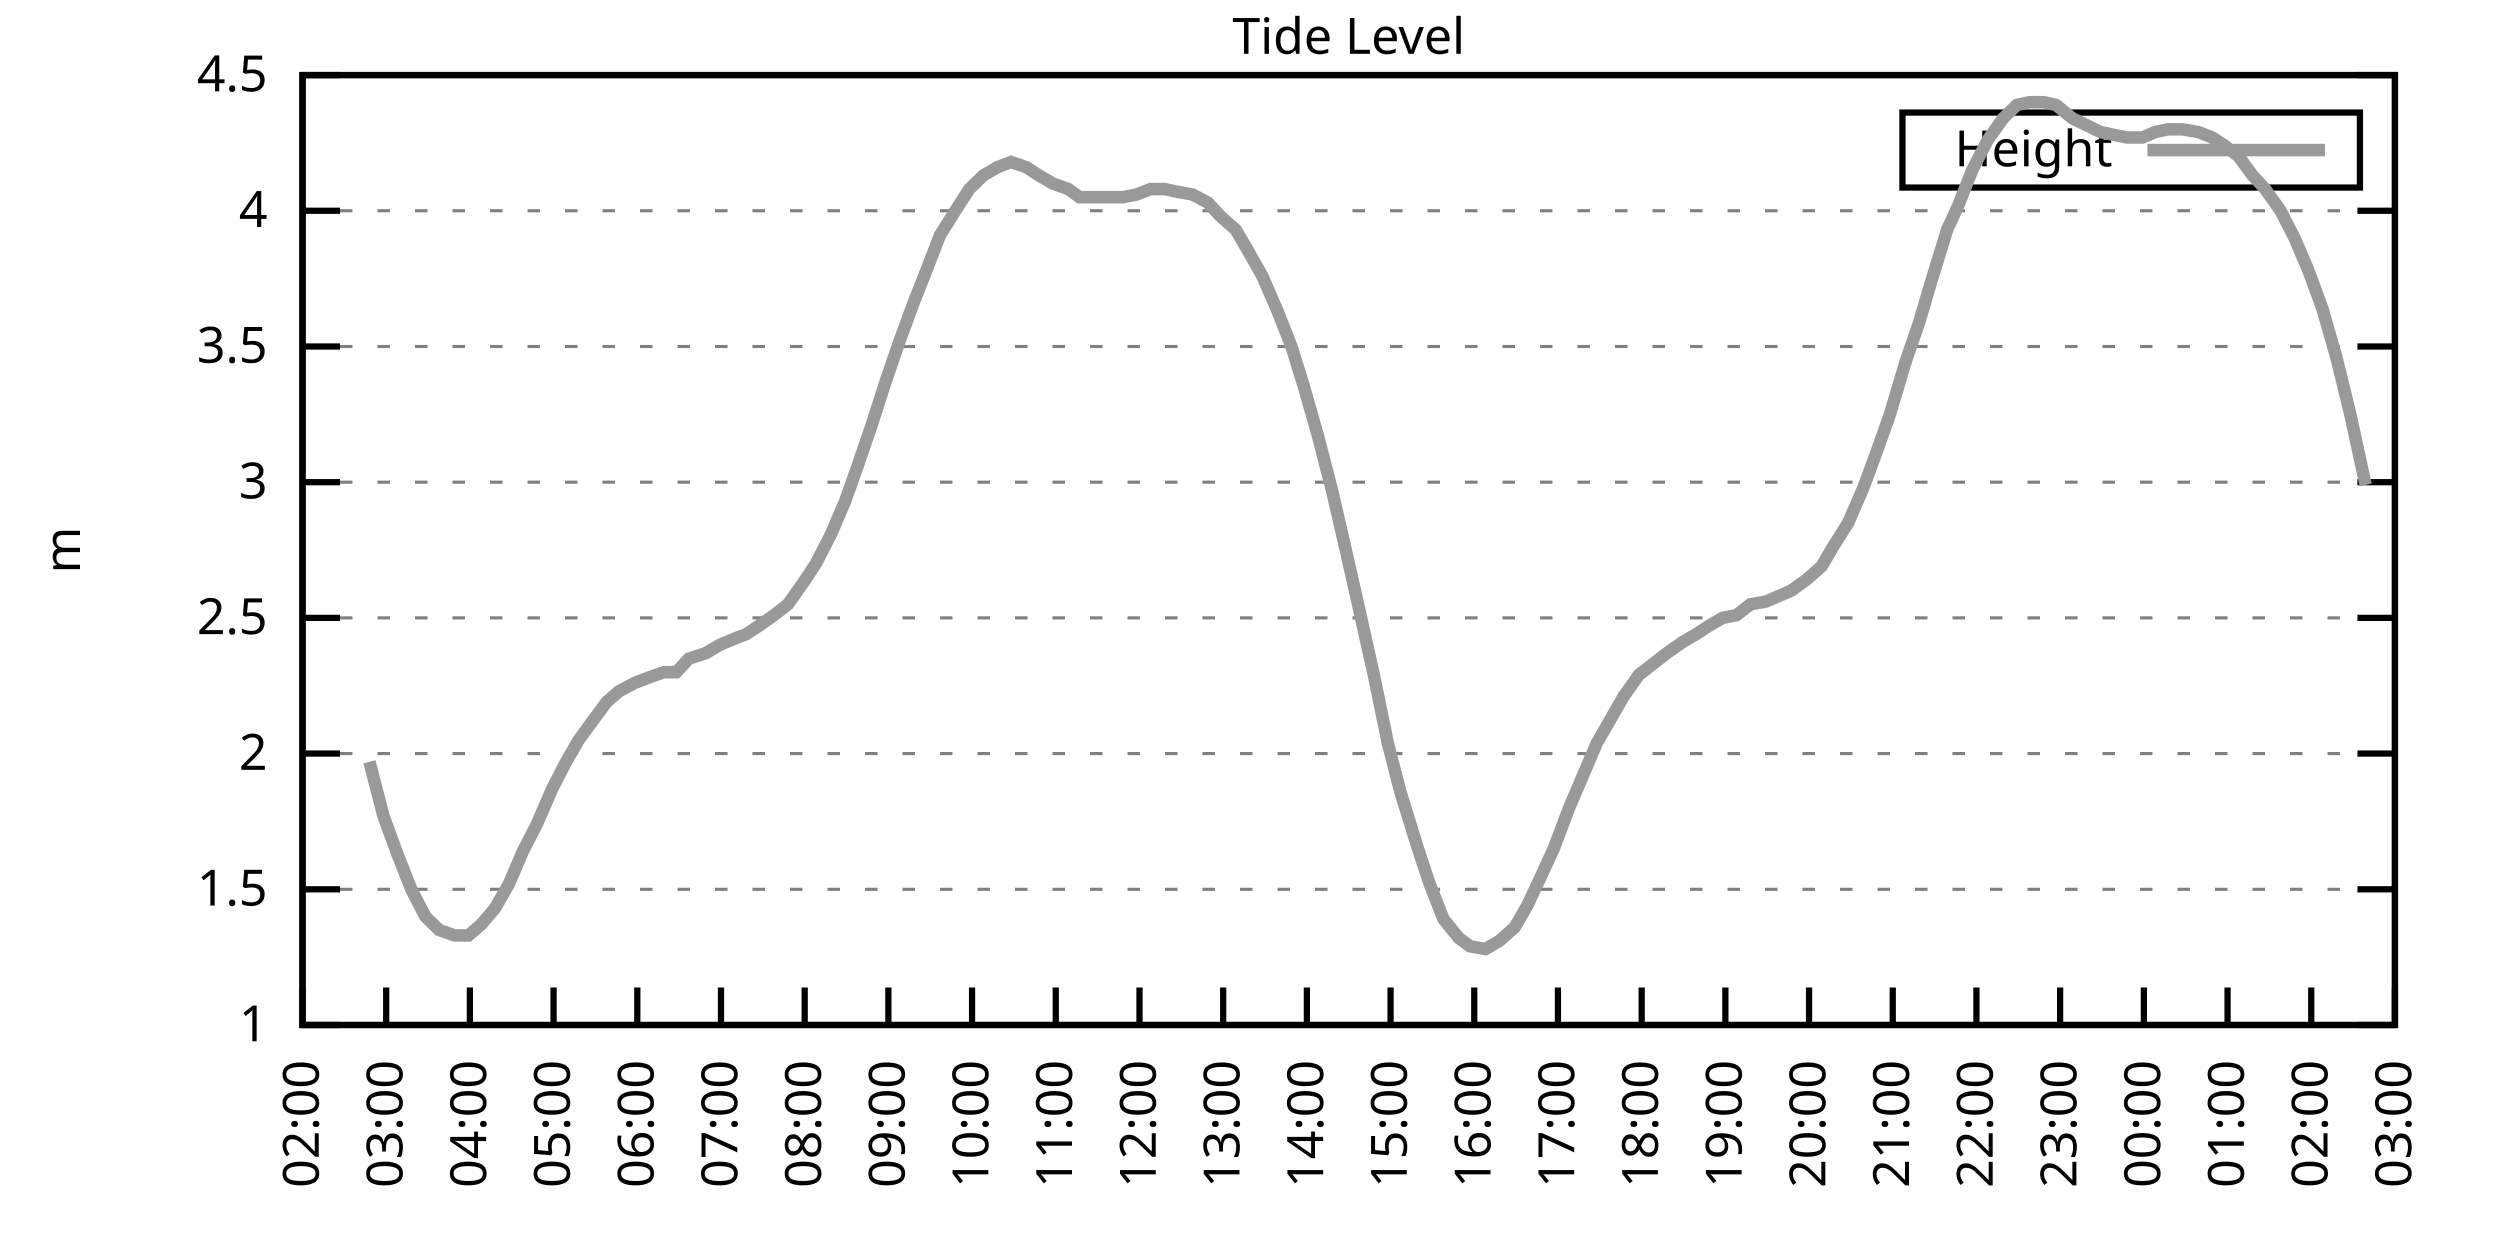
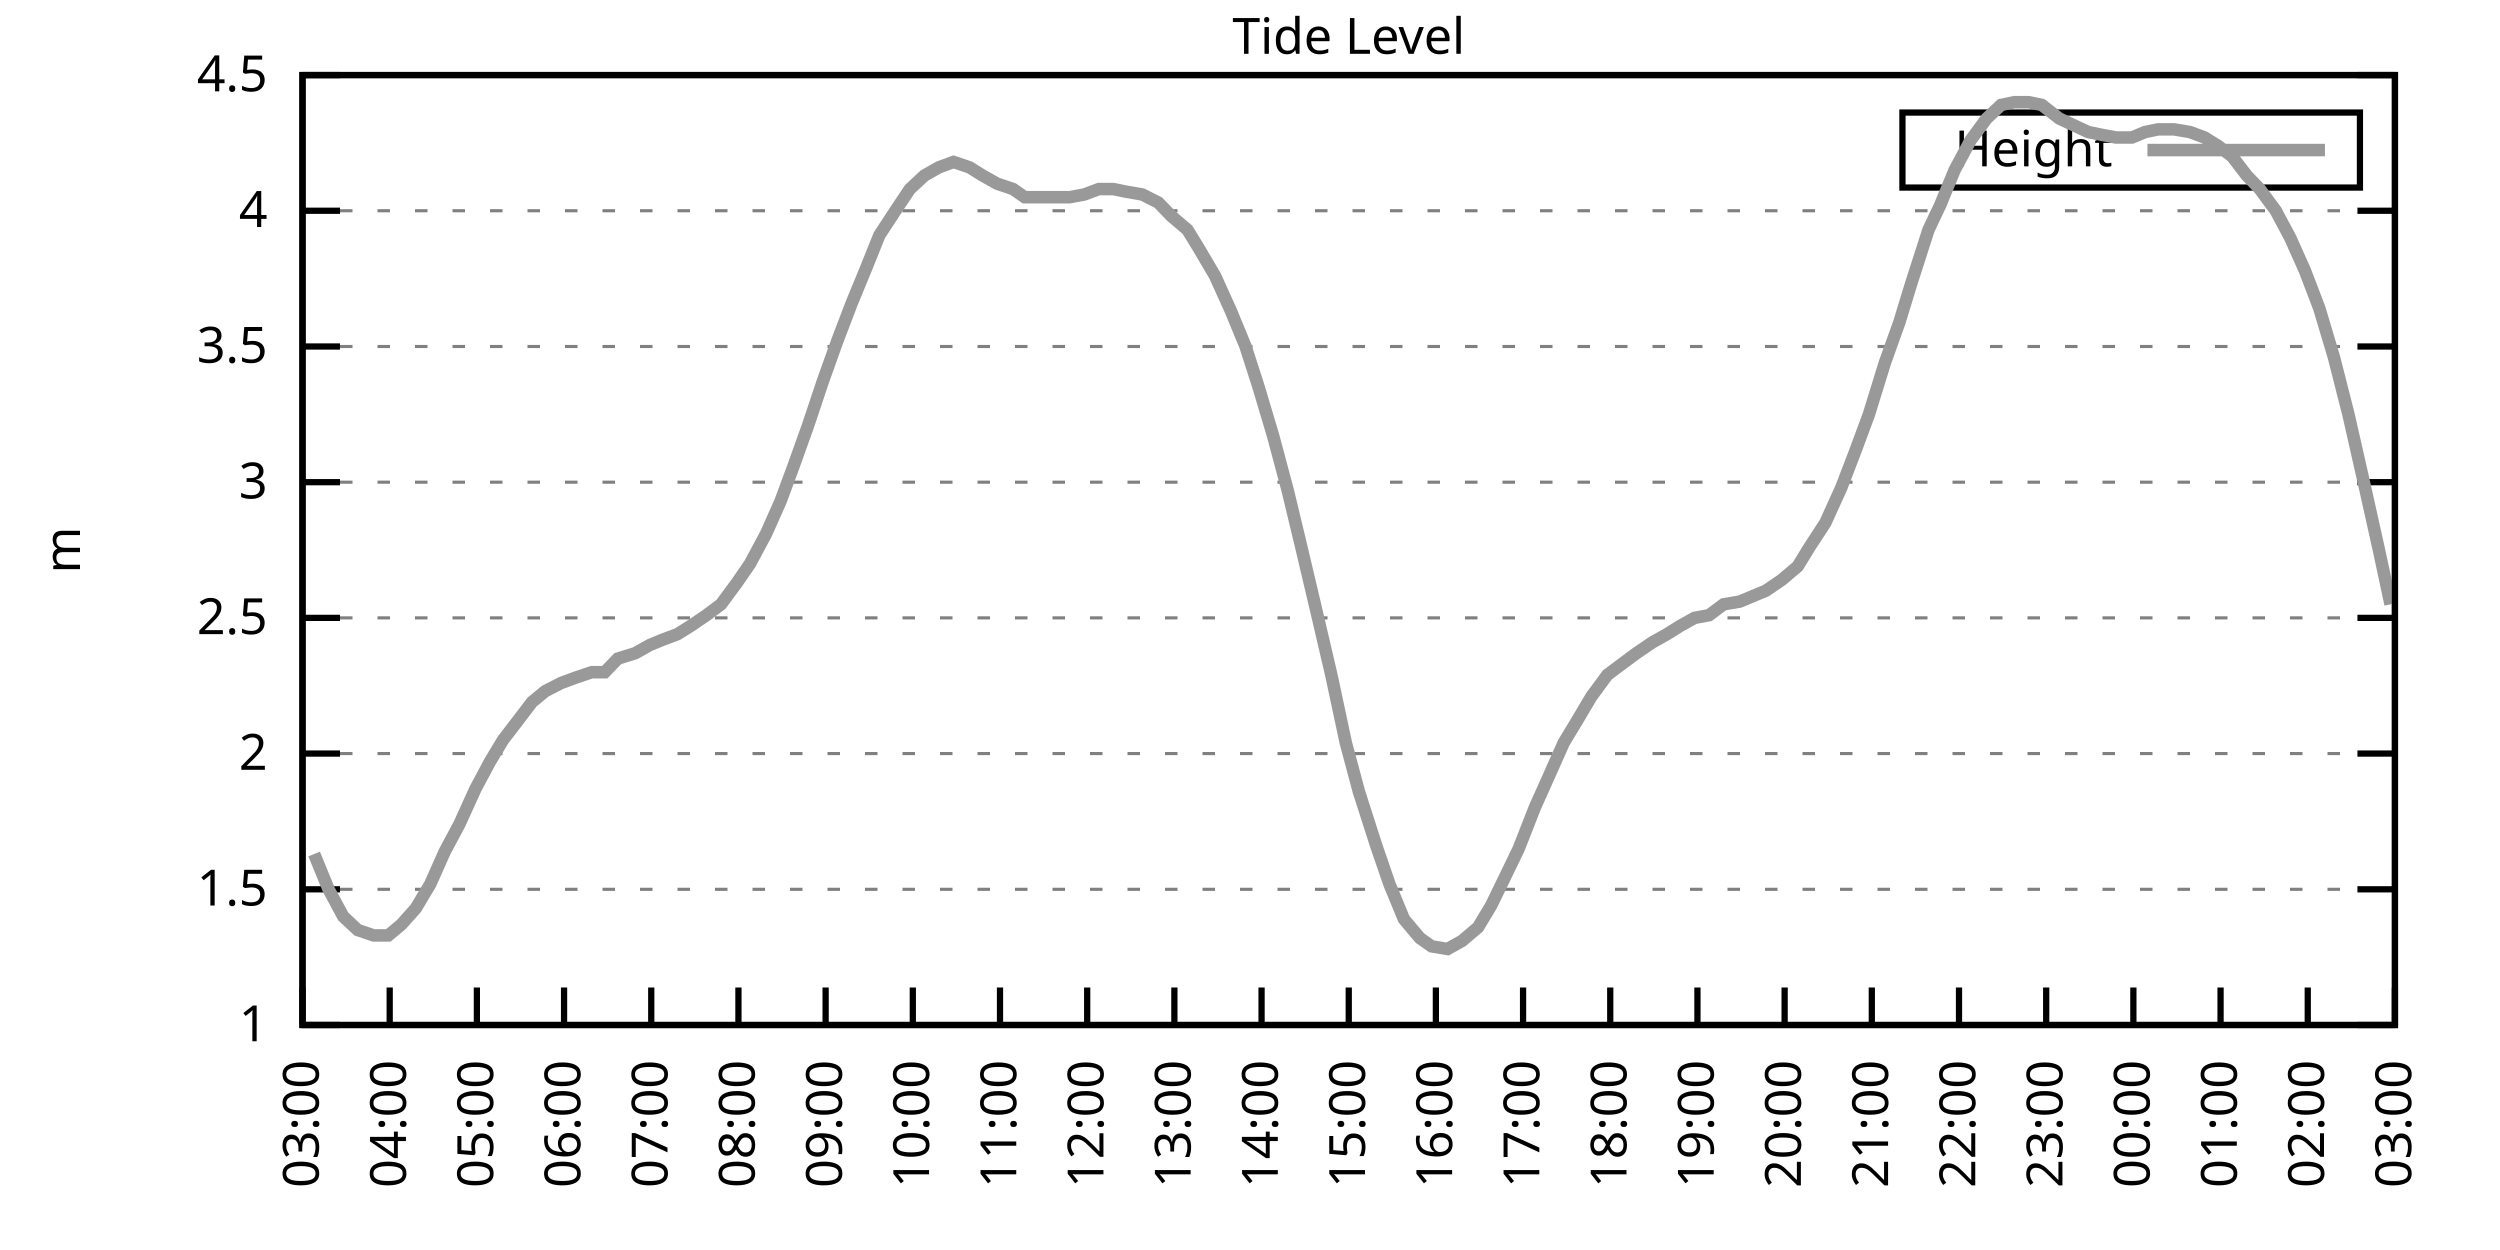
<svg xmlns="http://www.w3.org/2000/svg" xmlns:xlink="http://www.w3.org/1999/xlink" width="400" height="200" viewBox="0 0 400 200">
  <g id="gnuplot_canvas">
    <rect x="0" y="0" width="400" height="200" fill="none" />
    <defs>
      <circle id="gpDot" r="0.5" stroke-width="0.5" stroke="currentColor" />
      <path id="gpPt0" stroke-width="0.333" stroke="currentColor" d="M-1,0 h2 M0,-1 v2" />
      <path id="gpPt1" stroke-width="0.333" stroke="currentColor" d="M-1,-1 L1,1 M1,-1 L-1,1" />
      <path id="gpPt2" stroke-width="0.333" stroke="currentColor" d="M-1,0 L1,0 M0,-1 L0,1 M-1,-1 L1,1 M-1,1 L1,-1" />
      <rect id="gpPt3" stroke-width="0.333" stroke="currentColor" x="-1" y="-1" width="2" height="2" />
      <rect id="gpPt4" stroke-width="0.333" stroke="currentColor" fill="currentColor" x="-1" y="-1" width="2" height="2" />
      <circle id="gpPt5" stroke-width="0.333" stroke="currentColor" cx="0" cy="0" r="1" />
      <use xlink:href="#gpPt5" id="gpPt6" fill="currentColor" stroke="none" />
      <path id="gpPt7" stroke-width="0.333" stroke="currentColor" d="M0,-1.33 L-1.33,0.67 L1.33,0.67 z" />
      <use xlink:href="#gpPt7" id="gpPt8" fill="currentColor" stroke="none" />
      <use xlink:href="#gpPt7" id="gpPt9" stroke="currentColor" transform="rotate(180)" />
      <use xlink:href="#gpPt9" id="gpPt10" fill="currentColor" stroke="none" />
      <use xlink:href="#gpPt3" id="gpPt11" stroke="currentColor" transform="rotate(45)" />
      <use xlink:href="#gpPt11" id="gpPt12" fill="currentColor" stroke="none" />
      <path id="gpPt13" stroke-width="0.333" stroke="currentColor" d="M0,1.330 L1.265,0.411 L0.782,-1.067 L-0.782,-1.076 L-1.265,0.411 z" />
      <use xlink:href="#gpPt13" id="gpPt14" fill="currentColor" stroke="none" />
      <filter id="textbox" filterUnits="objectBoundingBox" x="0" y="0" height="1" width="1">
        <feFlood flood-color="white" flood-opacity="1" result="bgnd" />
        <feComposite in="SourceGraphic" in2="bgnd" operator="atop" />
      </filter>
      <filter id="greybox" filterUnits="objectBoundingBox" x="0" y="0" height="1" width="1">
        <feFlood flood-color="lightgrey" flood-opacity="1" result="grey" />
        <feComposite in="SourceGraphic" in2="grey" operator="atop" />
      </filter>
    </defs>
    <g fill="none" color="white" stroke="currentColor" stroke-width="1.00" stroke-linecap="butt" stroke-linejoin="miter">
</g>
    <g fill="none" color="black" stroke="currentColor" stroke-width="1.00" stroke-linecap="butt" stroke-linejoin="miter">
      <g stroke="none" shape-rendering="crispEdges">
        <polygon fill="rgb(255, 255, 255)" points="48.40,164.00 383.18,164.00 383.18,12.02 48.40,12.02 " />
      </g>
    </g>
    <g fill="none" color="black" stroke="currentColor" stroke-width="1.00" stroke-linecap="butt" stroke-linejoin="miter">
</g>
    <g fill="none" color="black" stroke="black" stroke-width="0.50" stroke-linecap="butt" stroke-linejoin="miter">
</g>
    <g fill="none" color="gray" stroke="currentColor" stroke-width="0.50" stroke-linecap="butt" stroke-linejoin="miter">
      <path stroke="gray" stroke-dasharray="2,4" class="gridline" d="M48.40,164.00 L383.19,164.00  " />
    </g>
    <g fill="none" color="gray" stroke="gray" stroke-width="1.00" stroke-linecap="butt" stroke-linejoin="miter">
</g>
    <g fill="none" color="black" stroke="currentColor" stroke-width="1.00" stroke-linecap="butt" stroke-linejoin="miter">
      <path stroke="black" d="M48.40,164.00 L54.40,164.00 M383.19,164.00 L377.19,164.00  " />
      <g transform="translate(42.80,166.60)" stroke="none" fill="black" font-family="Sans" font-size="8.00" text-anchor="end">
        <text>
          <tspan font-family="Sans"> 1</tspan>
        </text>
      </g>
    </g>
    <g fill="none" color="black" stroke="currentColor" stroke-width="1.00" stroke-linecap="butt" stroke-linejoin="miter">
</g>
    <g fill="none" color="black" stroke="black" stroke-width="0.50" stroke-linecap="butt" stroke-linejoin="miter">
</g>
    <g fill="none" color="gray" stroke="currentColor" stroke-width="0.50" stroke-linecap="butt" stroke-linejoin="miter">
      <path stroke="gray" stroke-dasharray="2,4" class="gridline" d="M48.40,142.29 L383.19,142.29  " />
    </g>
    <g fill="none" color="gray" stroke="gray" stroke-width="1.00" stroke-linecap="butt" stroke-linejoin="miter">
</g>
    <g fill="none" color="black" stroke="currentColor" stroke-width="1.00" stroke-linecap="butt" stroke-linejoin="miter">
      <path stroke="black" d="M48.40,142.29 L54.40,142.29 M383.19,142.29 L377.19,142.29  " />
      <g transform="translate(42.80,144.89)" stroke="none" fill="black" font-family="Sans" font-size="8.00" text-anchor="end">
        <text>
          <tspan font-family="Sans"> 1.5</tspan>
        </text>
      </g>
    </g>
    <g fill="none" color="black" stroke="currentColor" stroke-width="1.00" stroke-linecap="butt" stroke-linejoin="miter">
</g>
    <g fill="none" color="black" stroke="black" stroke-width="0.50" stroke-linecap="butt" stroke-linejoin="miter">
</g>
    <g fill="none" color="gray" stroke="currentColor" stroke-width="0.50" stroke-linecap="butt" stroke-linejoin="miter">
      <path stroke="gray" stroke-dasharray="2,4" class="gridline" d="M48.40,120.57 L383.19,120.57  " />
    </g>
    <g fill="none" color="gray" stroke="gray" stroke-width="1.00" stroke-linecap="butt" stroke-linejoin="miter">
</g>
    <g fill="none" color="black" stroke="currentColor" stroke-width="1.00" stroke-linecap="butt" stroke-linejoin="miter">
      <path stroke="black" d="M48.40,120.57 L54.40,120.57 M383.19,120.57 L377.19,120.57  " />
      <g transform="translate(42.80,123.17)" stroke="none" fill="black" font-family="Sans" font-size="8.00" text-anchor="end">
        <text>
          <tspan font-family="Sans"> 2</tspan>
        </text>
      </g>
    </g>
    <g fill="none" color="black" stroke="currentColor" stroke-width="1.00" stroke-linecap="butt" stroke-linejoin="miter">
</g>
    <g fill="none" color="black" stroke="black" stroke-width="0.50" stroke-linecap="butt" stroke-linejoin="miter">
</g>
    <g fill="none" color="gray" stroke="currentColor" stroke-width="0.50" stroke-linecap="butt" stroke-linejoin="miter">
      <path stroke="gray" stroke-dasharray="2,4" class="gridline" d="M48.40,98.86 L383.19,98.86  " />
    </g>
    <g fill="none" color="gray" stroke="gray" stroke-width="1.00" stroke-linecap="butt" stroke-linejoin="miter">
</g>
    <g fill="none" color="black" stroke="currentColor" stroke-width="1.00" stroke-linecap="butt" stroke-linejoin="miter">
      <path stroke="black" d="M48.40,98.86 L54.40,98.86 M383.19,98.86 L377.19,98.86  " />
      <g transform="translate(42.80,101.46)" stroke="none" fill="black" font-family="Sans" font-size="8.00" text-anchor="end">
        <text>
          <tspan font-family="Sans"> 2.5</tspan>
        </text>
      </g>
    </g>
    <g fill="none" color="black" stroke="currentColor" stroke-width="1.00" stroke-linecap="butt" stroke-linejoin="miter">
</g>
    <g fill="none" color="black" stroke="black" stroke-width="0.50" stroke-linecap="butt" stroke-linejoin="miter">
</g>
    <g fill="none" color="gray" stroke="currentColor" stroke-width="0.50" stroke-linecap="butt" stroke-linejoin="miter">
      <path stroke="gray" stroke-dasharray="2,4" class="gridline" d="M48.40,77.15 L383.19,77.15  " />
    </g>
    <g fill="none" color="gray" stroke="gray" stroke-width="1.00" stroke-linecap="butt" stroke-linejoin="miter">
</g>
    <g fill="none" color="black" stroke="currentColor" stroke-width="1.00" stroke-linecap="butt" stroke-linejoin="miter">
      <path stroke="black" d="M48.40,77.15 L54.40,77.15 M383.19,77.15 L377.19,77.15  " />
      <g transform="translate(42.80,79.75)" stroke="none" fill="black" font-family="Sans" font-size="8.00" text-anchor="end">
        <text>
          <tspan font-family="Sans"> 3</tspan>
        </text>
      </g>
    </g>
    <g fill="none" color="black" stroke="currentColor" stroke-width="1.00" stroke-linecap="butt" stroke-linejoin="miter">
</g>
    <g fill="none" color="black" stroke="black" stroke-width="0.50" stroke-linecap="butt" stroke-linejoin="miter">
</g>
    <g fill="none" color="gray" stroke="currentColor" stroke-width="0.50" stroke-linecap="butt" stroke-linejoin="miter">
      <path stroke="gray" stroke-dasharray="2,4" class="gridline" d="M48.40,55.44 L383.19,55.44  " />
    </g>
    <g fill="none" color="gray" stroke="gray" stroke-width="1.00" stroke-linecap="butt" stroke-linejoin="miter">
</g>
    <g fill="none" color="black" stroke="currentColor" stroke-width="1.00" stroke-linecap="butt" stroke-linejoin="miter">
      <path stroke="black" d="M48.40,55.44 L54.40,55.44 M383.19,55.44 L377.19,55.44  " />
      <g transform="translate(42.80,58.04)" stroke="none" fill="black" font-family="Sans" font-size="8.00" text-anchor="end">
        <text>
          <tspan font-family="Sans"> 3.5</tspan>
        </text>
      </g>
    </g>
    <g fill="none" color="black" stroke="currentColor" stroke-width="1.00" stroke-linecap="butt" stroke-linejoin="miter">
</g>
    <g fill="none" color="black" stroke="black" stroke-width="0.50" stroke-linecap="butt" stroke-linejoin="miter">
</g>
    <g fill="none" color="gray" stroke="currentColor" stroke-width="0.50" stroke-linecap="butt" stroke-linejoin="miter">
      <path stroke="gray" stroke-dasharray="2,4" class="gridline" d="M48.40,33.72 L383.19,33.72  " />
    </g>
    <g fill="none" color="gray" stroke="gray" stroke-width="1.00" stroke-linecap="butt" stroke-linejoin="miter">
</g>
    <g fill="none" color="black" stroke="currentColor" stroke-width="1.00" stroke-linecap="butt" stroke-linejoin="miter">
      <path stroke="black" d="M48.40,33.72 L54.40,33.72 M383.19,33.72 L377.19,33.72  " />
      <g transform="translate(42.80,36.32)" stroke="none" fill="black" font-family="Sans" font-size="8.00" text-anchor="end">
        <text>
          <tspan font-family="Sans"> 4</tspan>
        </text>
      </g>
    </g>
    <g fill="none" color="black" stroke="currentColor" stroke-width="1.00" stroke-linecap="butt" stroke-linejoin="miter">
</g>
    <g fill="none" color="black" stroke="black" stroke-width="0.50" stroke-linecap="butt" stroke-linejoin="miter">
</g>
    <g fill="none" color="gray" stroke="currentColor" stroke-width="0.50" stroke-linecap="butt" stroke-linejoin="miter">
      <path stroke="gray" stroke-dasharray="2,4" class="gridline" d="M48.40,12.01 L383.19,12.01  " />
    </g>
    <g fill="none" color="gray" stroke="gray" stroke-width="1.00" stroke-linecap="butt" stroke-linejoin="miter">
</g>
    <g fill="none" color="black" stroke="currentColor" stroke-width="1.00" stroke-linecap="butt" stroke-linejoin="miter">
      <path stroke="black" d="M48.40,12.01 L54.40,12.01 M383.19,12.01 L377.19,12.01  " />
      <g transform="translate(42.80,14.61)" stroke="none" fill="black" font-family="Sans" font-size="8.00" text-anchor="end">
        <text>
          <tspan font-family="Sans"> 4.5</tspan>
        </text>
      </g>
    </g>
    <g fill="none" color="black" stroke="currentColor" stroke-width="1.00" stroke-linecap="butt" stroke-linejoin="miter">
      <path stroke="black" d="M48.40,164.00 L48.40,158.00  " />
      <g transform="translate(51.00,169.60) rotate(270.00)" stroke="none" fill="black" font-family="Sans" font-size="8.00" text-anchor="end">
        <text>
-           <tspan font-family="Sans">02:00</tspan>
-         </text>
-       </g>
-     </g>
-     <g fill="none" color="black" stroke="currentColor" stroke-width="1.00" stroke-linecap="butt" stroke-linejoin="miter">
-       <path stroke="black" d="M61.79,164.00 L61.79,158.00  " />
-       <g transform="translate(64.39,169.60) rotate(270.00)" stroke="none" fill="black" font-family="Sans" font-size="8.00" text-anchor="end">
-         <text>
          <tspan font-family="Sans">03:00</tspan>
        </text>
      </g>
    </g>
    <g fill="none" color="black" stroke="currentColor" stroke-width="1.00" stroke-linecap="butt" stroke-linejoin="miter">
-       <path stroke="black" d="M75.18,164.00 L75.18,158.00  " />
-       <g transform="translate(77.78,169.60) rotate(270.00)" stroke="none" fill="black" font-family="Sans" font-size="8.00" text-anchor="end">
+       <path stroke="black" d="M62.35,164.00 L62.35,158.00  " />
+       <g transform="translate(64.95,169.60) rotate(270.00)" stroke="none" fill="black" font-family="Sans" font-size="8.00" text-anchor="end">
        <text>
          <tspan font-family="Sans">04:00</tspan>
        </text>
      </g>
    </g>
    <g fill="none" color="black" stroke="currentColor" stroke-width="1.00" stroke-linecap="butt" stroke-linejoin="miter">
-       <path stroke="black" d="M88.57,164.00 L88.57,158.00  " />
-       <g transform="translate(91.17,169.60) rotate(270.00)" stroke="none" fill="black" font-family="Sans" font-size="8.00" text-anchor="end">
+       <path stroke="black" d="M76.30,164.00 L76.30,158.00  " />
+       <g transform="translate(78.90,169.60) rotate(270.00)" stroke="none" fill="black" font-family="Sans" font-size="8.00" text-anchor="end">
        <text>
          <tspan font-family="Sans">05:00</tspan>
        </text>
      </g>
    </g>
    <g fill="none" color="black" stroke="currentColor" stroke-width="1.00" stroke-linecap="butt" stroke-linejoin="miter">
-       <path stroke="black" d="M101.97,164.00 L101.97,158.00  " />
-       <g transform="translate(104.57,169.60) rotate(270.00)" stroke="none" fill="black" font-family="Sans" font-size="8.00" text-anchor="end">
+       <path stroke="black" d="M90.25,164.00 L90.25,158.00  " />
+       <g transform="translate(92.85,169.60) rotate(270.00)" stroke="none" fill="black" font-family="Sans" font-size="8.00" text-anchor="end">
        <text>
          <tspan font-family="Sans">06:00</tspan>
        </text>
      </g>
    </g>
    <g fill="none" color="black" stroke="currentColor" stroke-width="1.00" stroke-linecap="butt" stroke-linejoin="miter">
-       <path stroke="black" d="M115.36,164.00 L115.36,158.00  " />
-       <g transform="translate(117.96,169.60) rotate(270.00)" stroke="none" fill="black" font-family="Sans" font-size="8.00" text-anchor="end">
+       <path stroke="black" d="M104.20,164.00 L104.20,158.00  " />
+       <g transform="translate(106.80,169.60) rotate(270.00)" stroke="none" fill="black" font-family="Sans" font-size="8.00" text-anchor="end">
        <text>
          <tspan font-family="Sans">07:00</tspan>
        </text>
      </g>
    </g>
    <g fill="none" color="black" stroke="currentColor" stroke-width="1.00" stroke-linecap="butt" stroke-linejoin="miter">
-       <path stroke="black" d="M128.75,164.00 L128.75,158.00  " />
-       <g transform="translate(131.35,169.60) rotate(270.00)" stroke="none" fill="black" font-family="Sans" font-size="8.00" text-anchor="end">
+       <path stroke="black" d="M118.15,164.00 L118.15,158.00  " />
+       <g transform="translate(120.75,169.60) rotate(270.00)" stroke="none" fill="black" font-family="Sans" font-size="8.00" text-anchor="end">
        <text>
          <tspan font-family="Sans">08:00</tspan>
        </text>
      </g>
    </g>
    <g fill="none" color="black" stroke="currentColor" stroke-width="1.00" stroke-linecap="butt" stroke-linejoin="miter">
-       <path stroke="black" d="M142.14,164.00 L142.14,158.00  " />
-       <g transform="translate(144.74,169.60) rotate(270.00)" stroke="none" fill="black" font-family="Sans" font-size="8.00" text-anchor="end">
+       <path stroke="black" d="M132.10,164.00 L132.10,158.00  " />
+       <g transform="translate(134.70,169.60) rotate(270.00)" stroke="none" fill="black" font-family="Sans" font-size="8.00" text-anchor="end">
        <text>
          <tspan font-family="Sans">09:00</tspan>
        </text>
      </g>
    </g>
    <g fill="none" color="black" stroke="currentColor" stroke-width="1.00" stroke-linecap="butt" stroke-linejoin="miter">
-       <path stroke="black" d="M155.53,164.00 L155.53,158.00  " />
-       <g transform="translate(158.13,169.60) rotate(270.00)" stroke="none" fill="black" font-family="Sans" font-size="8.00" text-anchor="end">
+       <path stroke="black" d="M146.05,164.00 L146.05,158.00  " />
+       <g transform="translate(148.65,169.60) rotate(270.00)" stroke="none" fill="black" font-family="Sans" font-size="8.00" text-anchor="end">
        <text>
          <tspan font-family="Sans">10:00</tspan>
        </text>
      </g>
    </g>
    <g fill="none" color="black" stroke="currentColor" stroke-width="1.00" stroke-linecap="butt" stroke-linejoin="miter">
-       <path stroke="black" d="M168.92,164.00 L168.92,158.00  " />
-       <g transform="translate(171.52,169.60) rotate(270.00)" stroke="none" fill="black" font-family="Sans" font-size="8.00" text-anchor="end">
+       <path stroke="black" d="M160.00,164.00 L160.00,158.00  " />
+       <g transform="translate(162.60,169.60) rotate(270.00)" stroke="none" fill="black" font-family="Sans" font-size="8.00" text-anchor="end">
        <text>
          <tspan font-family="Sans">11:00</tspan>
        </text>
      </g>
    </g>
    <g fill="none" color="black" stroke="currentColor" stroke-width="1.00" stroke-linecap="butt" stroke-linejoin="miter">
-       <path stroke="black" d="M182.32,164.00 L182.32,158.00  " />
-       <g transform="translate(184.92,169.60) rotate(270.00)" stroke="none" fill="black" font-family="Sans" font-size="8.00" text-anchor="end">
+       <path stroke="black" d="M173.95,164.00 L173.95,158.00  " />
+       <g transform="translate(176.55,169.60) rotate(270.00)" stroke="none" fill="black" font-family="Sans" font-size="8.00" text-anchor="end">
        <text>
          <tspan font-family="Sans">12:00</tspan>
        </text>
      </g>
    </g>
    <g fill="none" color="black" stroke="currentColor" stroke-width="1.00" stroke-linecap="butt" stroke-linejoin="miter">
-       <path stroke="black" d="M195.71,164.00 L195.71,158.00  " />
-       <g transform="translate(198.31,169.60) rotate(270.00)" stroke="none" fill="black" font-family="Sans" font-size="8.00" text-anchor="end">
+       <path stroke="black" d="M187.90,164.00 L187.90,158.00  " />
+       <g transform="translate(190.50,169.60) rotate(270.00)" stroke="none" fill="black" font-family="Sans" font-size="8.00" text-anchor="end">
        <text>
          <tspan font-family="Sans">13:00</tspan>
        </text>
      </g>
    </g>
    <g fill="none" color="black" stroke="currentColor" stroke-width="1.00" stroke-linecap="butt" stroke-linejoin="miter">
-       <path stroke="black" d="M209.10,164.00 L209.10,158.00  " />
-       <g transform="translate(211.70,169.60) rotate(270.00)" stroke="none" fill="black" font-family="Sans" font-size="8.00" text-anchor="end">
+       <path stroke="black" d="M201.85,164.00 L201.85,158.00  " />
+       <g transform="translate(204.45,169.60) rotate(270.00)" stroke="none" fill="black" font-family="Sans" font-size="8.00" text-anchor="end">
        <text>
          <tspan font-family="Sans">14:00</tspan>
        </text>
      </g>
    </g>
    <g fill="none" color="black" stroke="currentColor" stroke-width="1.00" stroke-linecap="butt" stroke-linejoin="miter">
-       <path stroke="black" d="M222.49,164.00 L222.49,158.00  " />
-       <g transform="translate(225.09,169.60) rotate(270.00)" stroke="none" fill="black" font-family="Sans" font-size="8.00" text-anchor="end">
+       <path stroke="black" d="M215.80,164.00 L215.80,158.00  " />
+       <g transform="translate(218.40,169.60) rotate(270.00)" stroke="none" fill="black" font-family="Sans" font-size="8.00" text-anchor="end">
        <text>
          <tspan font-family="Sans">15:00</tspan>
        </text>
      </g>
    </g>
    <g fill="none" color="black" stroke="currentColor" stroke-width="1.00" stroke-linecap="butt" stroke-linejoin="miter">
-       <path stroke="black" d="M235.88,164.00 L235.88,158.00  " />
-       <g transform="translate(238.48,169.60) rotate(270.00)" stroke="none" fill="black" font-family="Sans" font-size="8.00" text-anchor="end">
+       <path stroke="black" d="M229.74,164.00 L229.74,158.00  " />
+       <g transform="translate(232.34,169.60) rotate(270.00)" stroke="none" fill="black" font-family="Sans" font-size="8.00" text-anchor="end">
        <text>
          <tspan font-family="Sans">16:00</tspan>
        </text>
      </g>
    </g>
    <g fill="none" color="black" stroke="currentColor" stroke-width="1.00" stroke-linecap="butt" stroke-linejoin="miter">
-       <path stroke="black" d="M249.27,164.00 L249.27,158.00  " />
-       <g transform="translate(251.87,169.60) rotate(270.00)" stroke="none" fill="black" font-family="Sans" font-size="8.00" text-anchor="end">
+       <path stroke="black" d="M243.69,164.00 L243.69,158.00  " />
+       <g transform="translate(246.29,169.60) rotate(270.00)" stroke="none" fill="black" font-family="Sans" font-size="8.00" text-anchor="end">
        <text>
          <tspan font-family="Sans">17:00</tspan>
        </text>
      </g>
    </g>
    <g fill="none" color="black" stroke="currentColor" stroke-width="1.00" stroke-linecap="butt" stroke-linejoin="miter">
-       <path stroke="black" d="M262.67,164.00 L262.67,158.00  " />
-       <g transform="translate(265.27,169.60) rotate(270.00)" stroke="none" fill="black" font-family="Sans" font-size="8.00" text-anchor="end">
+       <path stroke="black" d="M257.64,164.00 L257.64,158.00  " />
+       <g transform="translate(260.24,169.60) rotate(270.00)" stroke="none" fill="black" font-family="Sans" font-size="8.00" text-anchor="end">
        <text>
          <tspan font-family="Sans">18:00</tspan>
        </text>
      </g>
    </g>
    <g fill="none" color="black" stroke="currentColor" stroke-width="1.00" stroke-linecap="butt" stroke-linejoin="miter">
-       <path stroke="black" d="M276.06,164.00 L276.06,158.00  " />
-       <g transform="translate(278.66,169.60) rotate(270.00)" stroke="none" fill="black" font-family="Sans" font-size="8.00" text-anchor="end">
+       <path stroke="black" d="M271.59,164.00 L271.59,158.00  " />
+       <g transform="translate(274.19,169.60) rotate(270.00)" stroke="none" fill="black" font-family="Sans" font-size="8.00" text-anchor="end">
        <text>
          <tspan font-family="Sans">19:00</tspan>
        </text>
      </g>
    </g>
    <g fill="none" color="black" stroke="currentColor" stroke-width="1.00" stroke-linecap="butt" stroke-linejoin="miter">
-       <path stroke="black" d="M289.45,164.00 L289.45,158.00  " />
-       <g transform="translate(292.05,169.60) rotate(270.00)" stroke="none" fill="black" font-family="Sans" font-size="8.00" text-anchor="end">
+       <path stroke="black" d="M285.54,164.00 L285.54,158.00  " />
+       <g transform="translate(288.14,169.60) rotate(270.00)" stroke="none" fill="black" font-family="Sans" font-size="8.00" text-anchor="end">
        <text>
          <tspan font-family="Sans">20:00</tspan>
        </text>
      </g>
    </g>
    <g fill="none" color="black" stroke="currentColor" stroke-width="1.00" stroke-linecap="butt" stroke-linejoin="miter">
-       <path stroke="black" d="M302.84,164.00 L302.84,158.00  " />
-       <g transform="translate(305.44,169.60) rotate(270.00)" stroke="none" fill="black" font-family="Sans" font-size="8.00" text-anchor="end">
+       <path stroke="black" d="M299.49,164.00 L299.49,158.00  " />
+       <g transform="translate(302.09,169.60) rotate(270.00)" stroke="none" fill="black" font-family="Sans" font-size="8.00" text-anchor="end">
        <text>
          <tspan font-family="Sans">21:00</tspan>
        </text>
      </g>
    </g>
    <g fill="none" color="black" stroke="currentColor" stroke-width="1.00" stroke-linecap="butt" stroke-linejoin="miter">
-       <path stroke="black" d="M316.23,164.00 L316.23,158.00  " />
-       <g transform="translate(318.83,169.60) rotate(270.00)" stroke="none" fill="black" font-family="Sans" font-size="8.00" text-anchor="end">
+       <path stroke="black" d="M313.44,164.00 L313.44,158.00  " />
+       <g transform="translate(316.04,169.60) rotate(270.00)" stroke="none" fill="black" font-family="Sans" font-size="8.00" text-anchor="end">
        <text>
          <tspan font-family="Sans">22:00</tspan>
        </text>
      </g>
    </g>
    <g fill="none" color="black" stroke="currentColor" stroke-width="1.00" stroke-linecap="butt" stroke-linejoin="miter">
-       <path stroke="black" d="M329.62,164.00 L329.62,158.00  " />
-       <g transform="translate(332.22,169.60) rotate(270.00)" stroke="none" fill="black" font-family="Sans" font-size="8.00" text-anchor="end">
+       <path stroke="black" d="M327.39,164.00 L327.39,158.00  " />
+       <g transform="translate(329.99,169.60) rotate(270.00)" stroke="none" fill="black" font-family="Sans" font-size="8.00" text-anchor="end">
        <text>
          <tspan font-family="Sans">23:00</tspan>
        </text>
      </g>
    </g>
    <g fill="none" color="black" stroke="currentColor" stroke-width="1.00" stroke-linecap="butt" stroke-linejoin="miter">
-       <path stroke="black" d="M343.02,164.00 L343.02,158.00  " />
-       <g transform="translate(345.62,169.60) rotate(270.00)" stroke="none" fill="black" font-family="Sans" font-size="8.00" text-anchor="end">
+       <path stroke="black" d="M341.34,164.00 L341.34,158.00  " />
+       <g transform="translate(343.94,169.60) rotate(270.00)" stroke="none" fill="black" font-family="Sans" font-size="8.00" text-anchor="end">
        <text>
          <tspan font-family="Sans">00:00</tspan>
        </text>
      </g>
    </g>
    <g fill="none" color="black" stroke="currentColor" stroke-width="1.00" stroke-linecap="butt" stroke-linejoin="miter">
-       <path stroke="black" d="M356.41,164.00 L356.41,158.00  " />
-       <g transform="translate(359.01,169.60) rotate(270.00)" stroke="none" fill="black" font-family="Sans" font-size="8.00" text-anchor="end">
+       <path stroke="black" d="M355.29,164.00 L355.29,158.00  " />
+       <g transform="translate(357.89,169.60) rotate(270.00)" stroke="none" fill="black" font-family="Sans" font-size="8.00" text-anchor="end">
        <text>
          <tspan font-family="Sans">01:00</tspan>
        </text>
      </g>
    </g>
    <g fill="none" color="black" stroke="currentColor" stroke-width="1.00" stroke-linecap="butt" stroke-linejoin="miter">
-       <path stroke="black" d="M369.80,164.00 L369.80,158.00  " />
-       <g transform="translate(372.40,169.60) rotate(270.00)" stroke="none" fill="black" font-family="Sans" font-size="8.00" text-anchor="end">
+       <path stroke="black" d="M369.24,164.00 L369.24,158.00  " />
+       <g transform="translate(371.84,169.60) rotate(270.00)" stroke="none" fill="black" font-family="Sans" font-size="8.00" text-anchor="end">
        <text>
          <tspan font-family="Sans">02:00</tspan>
        </text>
      </g>
    </g>
    <g fill="none" color="black" stroke="currentColor" stroke-width="1.00" stroke-linecap="butt" stroke-linejoin="miter">
      <path stroke="black" d="M383.19,164.00 L383.19,158.00  " />
      <g transform="translate(385.79,169.60) rotate(270.00)" stroke="none" fill="black" font-family="Sans" font-size="8.00" text-anchor="end">
        <text>
          <tspan font-family="Sans">03:00</tspan>
        </text>
      </g>
    </g>
    <g fill="none" color="black" stroke="currentColor" stroke-width="1.00" stroke-linecap="butt" stroke-linejoin="miter">
</g>
    <g fill="none" color="black" stroke="currentColor" stroke-width="1.00" stroke-linecap="butt" stroke-linejoin="miter">
      <path stroke="black" d="M48.40,12.01 L48.40,164.00 L383.19,164.00 L383.19,12.01 L48.40,12.01 Z  " />
    </g>
    <g fill="none" color="black" stroke="currentColor" stroke-width="1.00" stroke-linecap="butt" stroke-linejoin="miter">
</g>
    <g fill="none" color="black" stroke="currentColor" stroke-width="1.00" stroke-linecap="butt" stroke-linejoin="miter">
      <path stroke="black" d="M304.39,30.01 L304.39,18.01 L377.59,18.01 L377.59,30.01 L304.39,30.01 Z  " />
    </g>
    <g id="Tide_level_plot_1">
      <g fill="none" color="white" stroke="black" stroke-width="2.00" stroke-linecap="butt" stroke-linejoin="miter">
</g>
      <g fill="none" color="black" stroke="currentColor" stroke-width="2.00" stroke-linecap="butt" stroke-linejoin="miter">
        <g transform="translate(337.99,26.61)" stroke="none" fill="black" font-family="Sans" font-size="8.00" text-anchor="end">
          <text>
            <tspan font-family="Sans">Height</tspan>
          </text>
        </g>
      </g>
      <g fill="none" color="black" stroke="currentColor" stroke-width="2.00" stroke-linecap="butt" stroke-linejoin="miter">
-         <path stroke="rgb(153, 153, 153)" d="M343.59,24.01 L371.99,24.01 M59.11,121.88 L61.35,130.56 L63.58,136.64 L65.81,142.29 L68.04,146.63 L70.27,148.80   L72.73,149.67 L74.96,149.67 L76.97,147.93 L79.20,145.33 L81.43,141.42 L83.66,136.21 L85.90,131.86 L88.35,126.22   L90.58,121.88 L92.59,118.40 L94.82,115.36 L97.06,112.32 L99.06,110.59 L101.52,109.28 L103.75,108.42 L106.21,107.55   L108.22,107.55 L110.22,105.38 L112.90,104.51 L115.13,103.20 L117.14,102.34 L119.38,101.47 L121.38,100.16 L123.84,98.43   L126.07,96.69 L128.53,93.22 L130.54,90.18 L132.99,85.40 L135.22,80.19 L137.23,74.54 L139.46,68.03 L141.69,61.08   L143.93,54.57 L146.16,48.49 L148.39,42.84 L150.40,37.63 L152.85,33.72 L155.09,30.25 L157.32,28.08 L159.55,26.77   L161.78,25.91 L164.24,26.77 L166.25,28.08 L168.48,29.38 L170.93,30.25 L172.72,31.55 L175.17,31.55 L177.63,31.55   L179.64,31.55 L181.87,31.12 L184.10,30.25 L186.33,30.25 L188.34,30.68 L190.80,31.12 L193.25,32.42 L195.26,34.59   L197.72,36.76 L199.50,39.80 L201.96,44.15 L204.41,49.79 L206.64,55.44 L208.65,61.95 L210.88,69.77 L213.12,78.45   L215.13,87.14 L217.58,97.99 L219.81,107.98 L222.04,118.84 L224.05,126.65 L226.73,135.34 L228.74,141.42 L230.97,147.06   L233.43,150.10 L235.21,151.41 L237.67,151.84 L239.90,150.54 L242.36,148.37 L244.36,144.89 L246.60,140.12 L248.60,135.77   L251.06,129.26 L253.29,124.05 L255.52,118.84 L257.53,115.36 L259.76,111.45 L262.22,107.98 L264.45,106.24 L266.68,104.51   L269.14,102.77 L271.37,101.47 L273.38,100.16 L275.61,98.86 L277.84,98.43 L280.07,96.69 L282.53,96.26 L284.54,95.39   L286.55,94.52 L289.00,92.78 L291.46,90.61 L293.24,87.57 L295.70,83.66 L298.15,78.02 L300.39,71.94 L302.39,66.29   L304.85,58.04 L307.08,51.53 L308.87,45.45 L311.54,36.76 L313.33,32.85 L315.56,27.21 L318.02,22.43 L320.47,18.96   L322.70,16.79 L324.71,16.35 L326.95,16.35 L328.95,16.79 L331.63,18.96 L333.42,19.83 L336.10,21.13 L338.10,21.56   L340.34,22.00 L342.79,22.00 L344.80,21.13 L346.81,20.70 L349.26,20.70 L351.72,21.13 L353.95,22.00 L355.96,23.30   L358.19,25.04 L360.42,28.08 L362.43,30.25 L364.89,33.72 L367.12,38.07 L369.35,43.28 L371.58,49.36 L373.82,57.17   L376.05,66.29 L378.50,77.58  " />
+         <path stroke="rgb(153, 153, 153)" d="M343.59,24.01 L371.99,24.01 M50.26,136.64 L52.58,142.29 L54.91,146.63 L57.23,148.80 L59.79,149.67 L62.12,149.67   L64.21,147.93 L66.53,145.33 L68.86,141.42 L71.18,136.21 L73.51,131.86 L76.07,126.22 L78.39,121.88 L80.48,118.40   L82.81,115.36 L85.13,112.32 L87.23,110.59 L89.78,109.28 L92.11,108.42 L94.67,107.55 L96.76,107.55 L98.85,105.38   L101.64,104.51 L103.97,103.20 L106.06,102.34 L108.38,101.47 L110.48,100.16 L113.03,98.43 L115.36,96.69 L117.92,93.22   L120.01,90.18 L122.57,85.40 L124.89,80.19 L126.98,74.54 L129.31,68.03 L131.63,61.08 L133.96,54.57 L136.28,48.49   L138.61,42.84 L140.70,37.63 L143.26,33.72 L145.58,30.25 L147.91,28.08 L150.23,26.77 L152.56,25.91 L155.11,26.77   L157.21,28.08 L159.53,29.38 L162.09,30.25 L163.95,31.55 L166.51,31.55 L169.06,31.55 L171.16,31.55 L173.48,31.12   L175.81,30.25 L178.13,30.25 L180.22,30.68 L182.78,31.12 L185.34,32.42 L187.43,34.59 L189.99,36.76 L191.85,39.80   L194.41,44.15 L196.96,49.79 L199.29,55.44 L201.38,61.95 L203.71,69.77 L206.03,78.45 L208.12,87.14 L210.68,97.99   L213.01,107.98 L215.33,118.84 L217.42,126.65 L220.21,135.34 L222.30,141.42 L224.63,147.06 L227.19,150.10 L229.05,151.41   L231.60,151.84 L233.93,150.54 L236.49,148.37 L238.58,144.89 L240.90,140.12 L243.00,135.77 L245.55,129.26 L247.88,124.05   L250.20,118.84 L252.30,115.36 L254.62,111.45 L257.18,107.98 L259.50,106.24 L261.83,104.51 L264.39,102.77 L266.71,101.47   L268.80,100.16 L271.13,98.86 L273.45,98.43 L275.78,96.69 L278.34,96.26 L280.43,95.39 L282.52,94.52 L285.08,92.78   L287.64,90.61 L289.50,87.57 L292.05,83.66 L294.61,78.02 L296.94,71.94 L299.03,66.29 L301.58,58.04 L303.91,51.53   L305.77,45.45 L308.56,36.76 L310.42,32.85 L312.74,27.21 L315.30,22.43 L317.86,18.96 L320.18,16.79 L322.28,16.35   L324.60,16.35 L326.69,16.79 L329.48,18.96 L331.34,19.83 L334.13,21.13 L336.23,21.56 L338.55,22.00 L341.11,22.00   L343.20,21.13 L345.29,20.70 L347.85,20.70 L350.41,21.13 L352.73,22.00 L354.83,23.30 L357.15,25.04 L359.48,28.08   L361.57,30.25 L364.13,33.72 L366.45,38.07 L368.78,43.28 L371.10,49.36 L373.43,57.17 L375.75,66.29 L378.31,77.58   L380.63,88.00 L382.49,96.69  " />
      </g>
    </g>
    <g fill="none" color="black" stroke="currentColor" stroke-width="2.00" stroke-linecap="butt" stroke-linejoin="miter">
</g>
    <g fill="none" color="black" stroke="black" stroke-width="1.00" stroke-linecap="butt" stroke-linejoin="miter">
</g>
    <g fill="none" color="black" stroke="currentColor" stroke-width="1.00" stroke-linecap="butt" stroke-linejoin="miter">
      <path stroke="black" d="M48.40,12.01 L48.40,164.00 L383.19,164.00 L383.19,12.01 L48.40,12.01 Z  " />
      <g transform="translate(12.80,88.01) rotate(270.00)" stroke="none" fill="black" font-family="Sans" font-size="8.00" text-anchor="middle">
        <text>
          <tspan font-family="Sans">m</tspan>
        </text>
      </g>
    </g>
    <g fill="none" color="black" stroke="currentColor" stroke-width="1.00" stroke-linecap="butt" stroke-linejoin="miter">
</g>
    <g fill="none" color="black" stroke="currentColor" stroke-width="1.00" stroke-linecap="butt" stroke-linejoin="miter">
      <g transform="translate(215.79,8.61)" stroke="none" fill="black" font-family="Sans" font-size="8.00" text-anchor="middle">
        <text>
          <tspan font-family="Sans">Tide Level</tspan>
        </text>
      </g>
    </g>
    <g fill="none" color="black" stroke="currentColor" stroke-width="1.00" stroke-linecap="butt" stroke-linejoin="miter">
</g>
  </g>
</svg>
